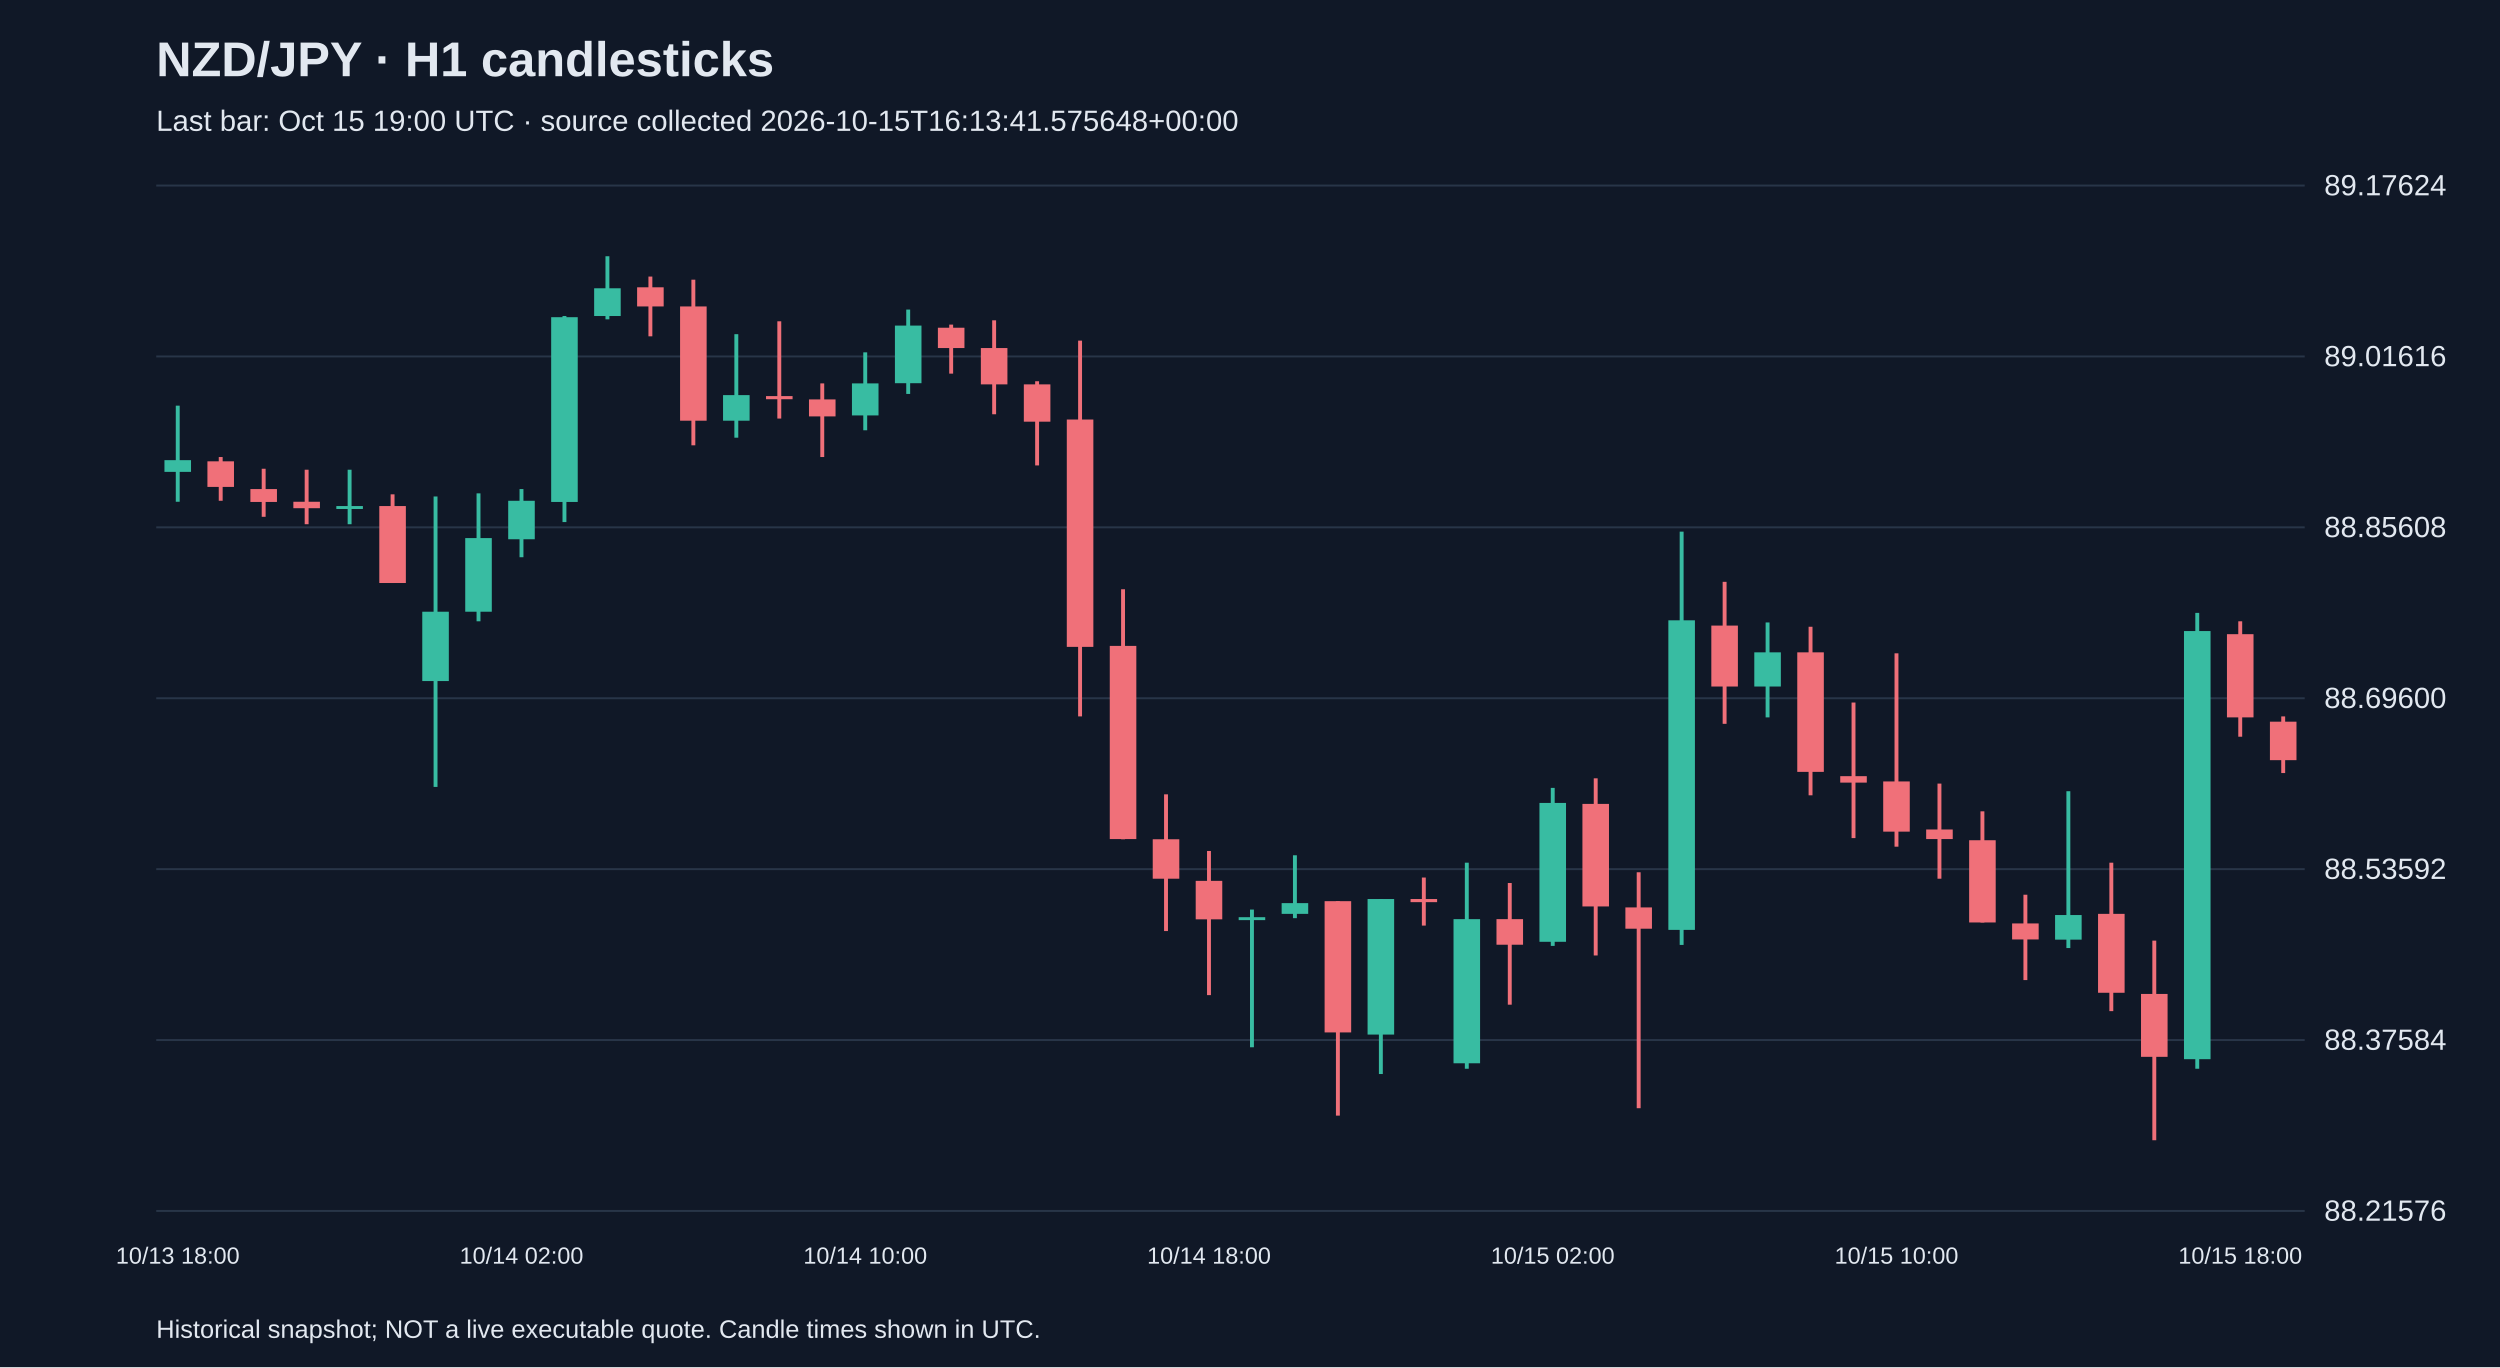
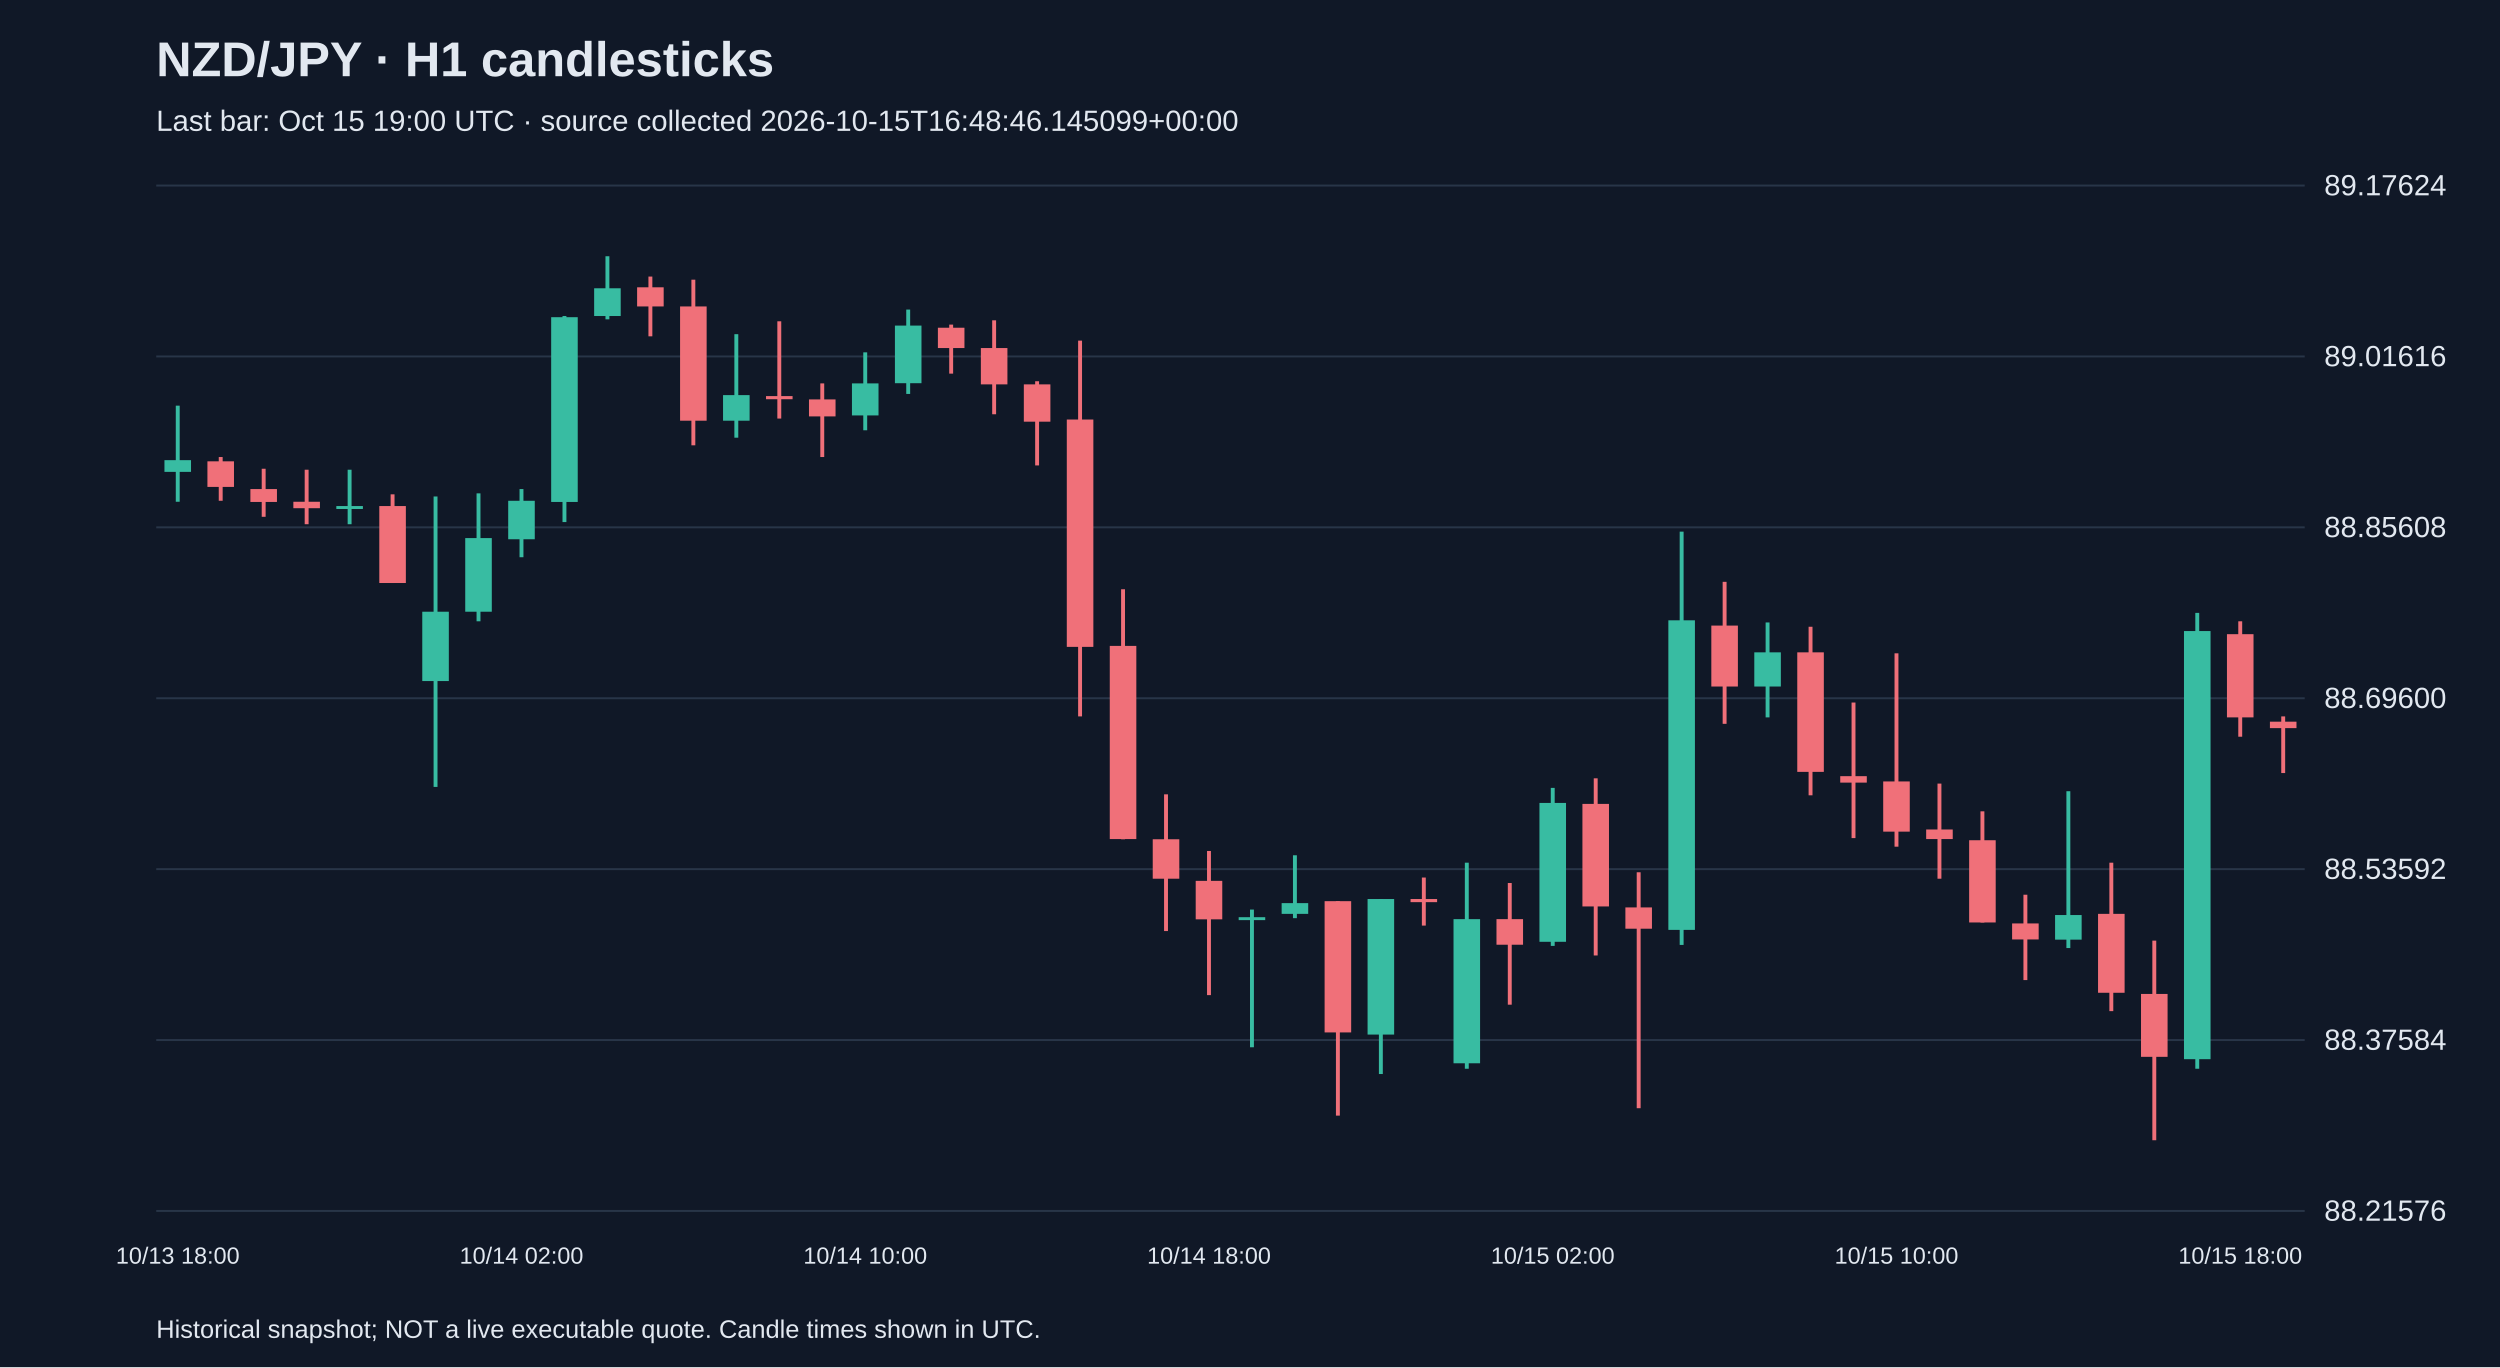
<svg xmlns="http://www.w3.org/2000/svg" viewBox="0 0 1280 700">
  <rect width="100%" height="100%" fill="#101827" />
  <style>text{font-family:Arial,sans-serif;fill:#e2e8f0}</style>
  <text x="80" y="39" font-size="25" font-weight="bold">NZD/JPY · H1 candlesticks</text>
-   <text x="80" y="67" font-size="15" fill="#a6b1c5">Last bar: Oct 15 19:00 UTC · source collected 2026-10-15T16:13:41.575648+00:00</text>
+   <text x="80" y="67" font-size="15" fill="#a6b1c5">Last bar: Oct 15 19:00 UTC · source collected 2026-10-15T16:48:46.145099+00:00</text>
  <line x1="80" y1="620.0" x2="1180" y2="620.0" stroke="#283548" />
  <text x="1190" y="625.0" font-size="15">88.21576</text>
  <line x1="80" y1="532.5" x2="1180" y2="532.5" stroke="#283548" />
  <text x="1190" y="537.5" font-size="15">88.37584</text>
  <line x1="80" y1="445.0" x2="1180" y2="445.0" stroke="#283548" />
  <text x="1190" y="450.0" font-size="15">88.53592</text>
  <line x1="80" y1="357.5" x2="1180" y2="357.5" stroke="#283548" />
  <text x="1190" y="362.5" font-size="15">88.69600</text>
  <line x1="80" y1="270.0" x2="1180" y2="270.0" stroke="#283548" />
  <text x="1190" y="275.0" font-size="15">88.85608</text>
  <line x1="80" y1="182.5" x2="1180" y2="182.5" stroke="#283548" />
  <text x="1190" y="187.5" font-size="15">89.01616</text>
  <line x1="80" y1="95.0" x2="1180" y2="95.0" stroke="#283548" />
  <text x="1190" y="100.0" font-size="15">89.17624</text>
  <line x1="91.0" y1="207.7" x2="91.0" y2="256.9" stroke="#38bca2" stroke-width="2" />
  <rect x="84.2" y="235.6" width="13.6" height="6.0" fill="#38bca2" />
  <text x="91.0" y="647" text-anchor="middle" font-size="12">10/13 18:00</text>
  <line x1="113.0" y1="234.0" x2="113.0" y2="256.4" stroke="#f07079" stroke-width="2" />
  <rect x="106.2" y="236.2" width="13.6" height="13.1" fill="#f07079" />
  <line x1="135.0" y1="240.0" x2="135.0" y2="264.6" stroke="#f07079" stroke-width="2" />
  <rect x="128.2" y="250.4" width="13.6" height="6.6" fill="#f07079" />
  <line x1="157.0" y1="240.5" x2="157.0" y2="268.4" stroke="#f07079" stroke-width="2" />
  <rect x="150.2" y="256.9" width="13.6" height="3.3" fill="#f07079" />
  <line x1="179.0" y1="240.5" x2="179.0" y2="268.4" stroke="#38bca2" stroke-width="2" />
  <rect x="172.2" y="259.1" width="13.6" height="1.5" fill="#38bca2" />
  <line x1="201.0" y1="253.1" x2="201.0" y2="298.5" stroke="#f07079" stroke-width="2" />
  <rect x="194.2" y="259.1" width="13.6" height="39.4" fill="#f07079" />
  <line x1="223.0" y1="254.2" x2="223.0" y2="402.9" stroke="#38bca2" stroke-width="2" />
  <rect x="216.2" y="313.2" width="13.6" height="35.5" fill="#38bca2" />
  <line x1="245.0" y1="252.6" x2="245.0" y2="318.1" stroke="#38bca2" stroke-width="2" />
  <rect x="238.2" y="275.5" width="13.6" height="37.7" fill="#38bca2" />
  <line x1="267.0" y1="250.4" x2="267.0" y2="285.3" stroke="#38bca2" stroke-width="2" />
  <rect x="260.2" y="256.4" width="13.6" height="19.7" fill="#38bca2" />
  <text x="267.0" y="647" text-anchor="middle" font-size="12">10/14 02:00</text>
  <line x1="289.0" y1="161.8" x2="289.0" y2="267.3" stroke="#38bca2" stroke-width="2" />
  <rect x="282.2" y="162.4" width="13.6" height="94.6" fill="#38bca2" />
  <line x1="311.0" y1="131.2" x2="311.0" y2="163.5" stroke="#38bca2" stroke-width="2" />
  <rect x="304.2" y="147.6" width="13.6" height="14.2" fill="#38bca2" />
  <line x1="333.0" y1="141.6" x2="333.0" y2="172.2" stroke="#f07079" stroke-width="2" />
  <rect x="326.2" y="147.1" width="13.6" height="9.8" fill="#f07079" />
  <line x1="355.0" y1="143.2" x2="355.0" y2="228.0" stroke="#f07079" stroke-width="2" />
  <rect x="348.2" y="156.9" width="13.6" height="58.5" fill="#f07079" />
  <line x1="377.0" y1="171.1" x2="377.0" y2="224.1" stroke="#38bca2" stroke-width="2" />
  <rect x="370.2" y="202.3" width="13.6" height="13.1" fill="#38bca2" />
  <line x1="399.0" y1="164.5" x2="399.0" y2="214.3" stroke="#f07079" stroke-width="2" />
  <rect x="392.2" y="202.8" width="13.6" height="1.6" fill="#f07079" />
  <line x1="421.0" y1="196.3" x2="421.0" y2="234.0" stroke="#f07079" stroke-width="2" />
  <rect x="414.2" y="204.5" width="13.6" height="8.7" fill="#f07079" />
  <line x1="443.0" y1="180.4" x2="443.0" y2="220.3" stroke="#38bca2" stroke-width="2" />
  <rect x="436.2" y="196.3" width="13.6" height="16.4" fill="#38bca2" />
  <text x="443.0" y="647" text-anchor="middle" font-size="12">10/14 10:00</text>
  <line x1="465.0" y1="158.5" x2="465.0" y2="201.7" stroke="#38bca2" stroke-width="2" />
  <rect x="458.2" y="166.7" width="13.6" height="29.5" fill="#38bca2" />
  <line x1="487.0" y1="166.2" x2="487.0" y2="191.3" stroke="#f07079" stroke-width="2" />
  <rect x="480.2" y="167.8" width="13.6" height="10.4" fill="#f07079" />
  <line x1="509.0" y1="164.0" x2="509.0" y2="212.1" stroke="#f07079" stroke-width="2" />
  <rect x="502.2" y="178.2" width="13.6" height="18.6" fill="#f07079" />
  <line x1="531.0" y1="195.2" x2="531.0" y2="238.3" stroke="#f07079" stroke-width="2" />
  <rect x="524.2" y="196.8" width="13.6" height="19.1" fill="#f07079" />
  <line x1="553.0" y1="174.4" x2="553.0" y2="366.8" stroke="#f07079" stroke-width="2" />
  <rect x="546.2" y="214.8" width="13.6" height="116.4" fill="#f07079" />
  <line x1="575.0" y1="301.7" x2="575.0" y2="429.7" stroke="#f07079" stroke-width="2" />
  <rect x="568.2" y="330.7" width="13.6" height="98.9" fill="#f07079" />
  <line x1="597.0" y1="406.7" x2="597.0" y2="476.7" stroke="#f07079" stroke-width="2" />
  <rect x="590.2" y="429.7" width="13.6" height="20.2" fill="#f07079" />
  <line x1="619.0" y1="435.7" x2="619.0" y2="509.5" stroke="#f07079" stroke-width="2" />
  <rect x="612.2" y="451.0" width="13.6" height="19.7" fill="#f07079" />
  <text x="619.0" y="647" text-anchor="middle" font-size="12">10/14 18:00</text>
  <line x1="641.0" y1="465.7" x2="641.0" y2="536.2" stroke="#38bca2" stroke-width="2" />
  <rect x="634.2" y="469.6" width="13.6" height="1.5" fill="#38bca2" />
  <line x1="663.0" y1="437.9" x2="663.0" y2="470.1" stroke="#38bca2" stroke-width="2" />
  <rect x="656.2" y="462.4" width="13.6" height="5.5" fill="#38bca2" />
  <line x1="685.0" y1="461.4" x2="685.0" y2="571.2" stroke="#f07079" stroke-width="2" />
  <rect x="678.2" y="461.4" width="13.6" height="67.2" fill="#f07079" />
  <line x1="707.0" y1="460.3" x2="707.0" y2="549.9" stroke="#38bca2" stroke-width="2" />
  <rect x="700.2" y="460.3" width="13.6" height="69.4" fill="#38bca2" />
  <line x1="729.0" y1="449.3" x2="729.0" y2="473.9" stroke="#f07079" stroke-width="2" />
  <rect x="722.2" y="460.3" width="13.6" height="1.6" fill="#f07079" />
  <line x1="751.0" y1="441.7" x2="751.0" y2="547.2" stroke="#38bca2" stroke-width="2" />
  <rect x="744.2" y="470.6" width="13.6" height="73.8" fill="#38bca2" />
  <line x1="773.0" y1="452.1" x2="773.0" y2="514.4" stroke="#f07079" stroke-width="2" />
  <rect x="766.2" y="470.6" width="13.6" height="13.1" fill="#f07079" />
  <line x1="795.0" y1="403.4" x2="795.0" y2="484.3" stroke="#38bca2" stroke-width="2" />
  <rect x="788.2" y="411.1" width="13.6" height="71.1" fill="#38bca2" />
  <text x="795.0" y="647" text-anchor="middle" font-size="12">10/15 02:00</text>
  <line x1="817.0" y1="398.5" x2="817.0" y2="489.2" stroke="#f07079" stroke-width="2" />
  <rect x="810.2" y="411.6" width="13.6" height="52.5" fill="#f07079" />
  <line x1="839.0" y1="446.6" x2="839.0" y2="567.4" stroke="#f07079" stroke-width="2" />
  <rect x="832.2" y="464.6" width="13.6" height="10.9" fill="#f07079" />
  <line x1="861.0" y1="272.2" x2="861.0" y2="483.8" stroke="#38bca2" stroke-width="2" />
  <rect x="854.2" y="317.6" width="13.6" height="158.5" fill="#38bca2" />
  <line x1="883.0" y1="297.9" x2="883.0" y2="370.6" stroke="#f07079" stroke-width="2" />
  <rect x="876.2" y="320.3" width="13.6" height="31.2" fill="#f07079" />
  <line x1="905.0" y1="318.7" x2="905.0" y2="367.3" stroke="#38bca2" stroke-width="2" />
  <rect x="898.2" y="334.0" width="13.6" height="17.5" fill="#38bca2" />
  <line x1="927.0" y1="320.9" x2="927.0" y2="407.2" stroke="#f07079" stroke-width="2" />
  <rect x="920.2" y="334.0" width="13.6" height="61.2" fill="#f07079" />
  <line x1="949.0" y1="359.7" x2="949.0" y2="429.1" stroke="#f07079" stroke-width="2" />
  <rect x="942.2" y="397.4" width="13.6" height="3.3" fill="#f07079" />
  <line x1="971.0" y1="334.5" x2="971.0" y2="433.5" stroke="#f07079" stroke-width="2" />
  <rect x="964.2" y="400.1" width="13.6" height="25.7" fill="#f07079" />
  <text x="971.0" y="647" text-anchor="middle" font-size="12">10/15 10:00</text>
  <line x1="993.0" y1="401.2" x2="993.0" y2="449.9" stroke="#f07079" stroke-width="2" />
  <rect x="986.2" y="424.7" width="13.6" height="4.9" fill="#f07079" />
  <line x1="1015.0" y1="415.4" x2="1015.0" y2="472.3" stroke="#f07079" stroke-width="2" />
  <rect x="1008.2" y="430.2" width="13.6" height="42.1" fill="#f07079" />
  <line x1="1037.0" y1="458.1" x2="1037.0" y2="501.8" stroke="#f07079" stroke-width="2" />
  <rect x="1030.2" y="472.8" width="13.6" height="8.2" fill="#f07079" />
  <line x1="1059.0" y1="405.1" x2="1059.0" y2="485.4" stroke="#38bca2" stroke-width="2" />
  <rect x="1052.2" y="468.5" width="13.6" height="12.6" fill="#38bca2" />
  <line x1="1081.0" y1="441.7" x2="1081.0" y2="517.7" stroke="#f07079" stroke-width="2" />
  <rect x="1074.2" y="467.9" width="13.6" height="40.4" fill="#f07079" />
  <line x1="1103.0" y1="481.6" x2="1103.0" y2="583.8" stroke="#f07079" stroke-width="2" />
  <rect x="1096.2" y="508.9" width="13.6" height="32.2" fill="#f07079" />
  <line x1="1125.0" y1="313.8" x2="1125.0" y2="547.2" stroke="#38bca2" stroke-width="2" />
  <rect x="1118.2" y="323.1" width="13.6" height="219.2" fill="#38bca2" />
  <line x1="1147.0" y1="318.1" x2="1147.0" y2="377.2" stroke="#f07079" stroke-width="2" />
  <rect x="1140.2" y="324.7" width="13.6" height="42.6" fill="#f07079" />
  <text x="1147.0" y="647" text-anchor="middle" font-size="12">10/15 18:00</text>
  <line x1="1169.0" y1="366.8" x2="1169.0" y2="395.8" stroke="#f07079" stroke-width="2" />
-   <rect x="1162.2" y="369.5" width="13.6" height="19.7" fill="#f07079" />
+   <rect x="1162.2" y="369.5" width="13.6" height="3.3" fill="#f07079" />
  <text x="80" y="685" font-size="13">Historical snapshot; NOT a live executable quote. Candle times shown in UTC.</text>
</svg>
